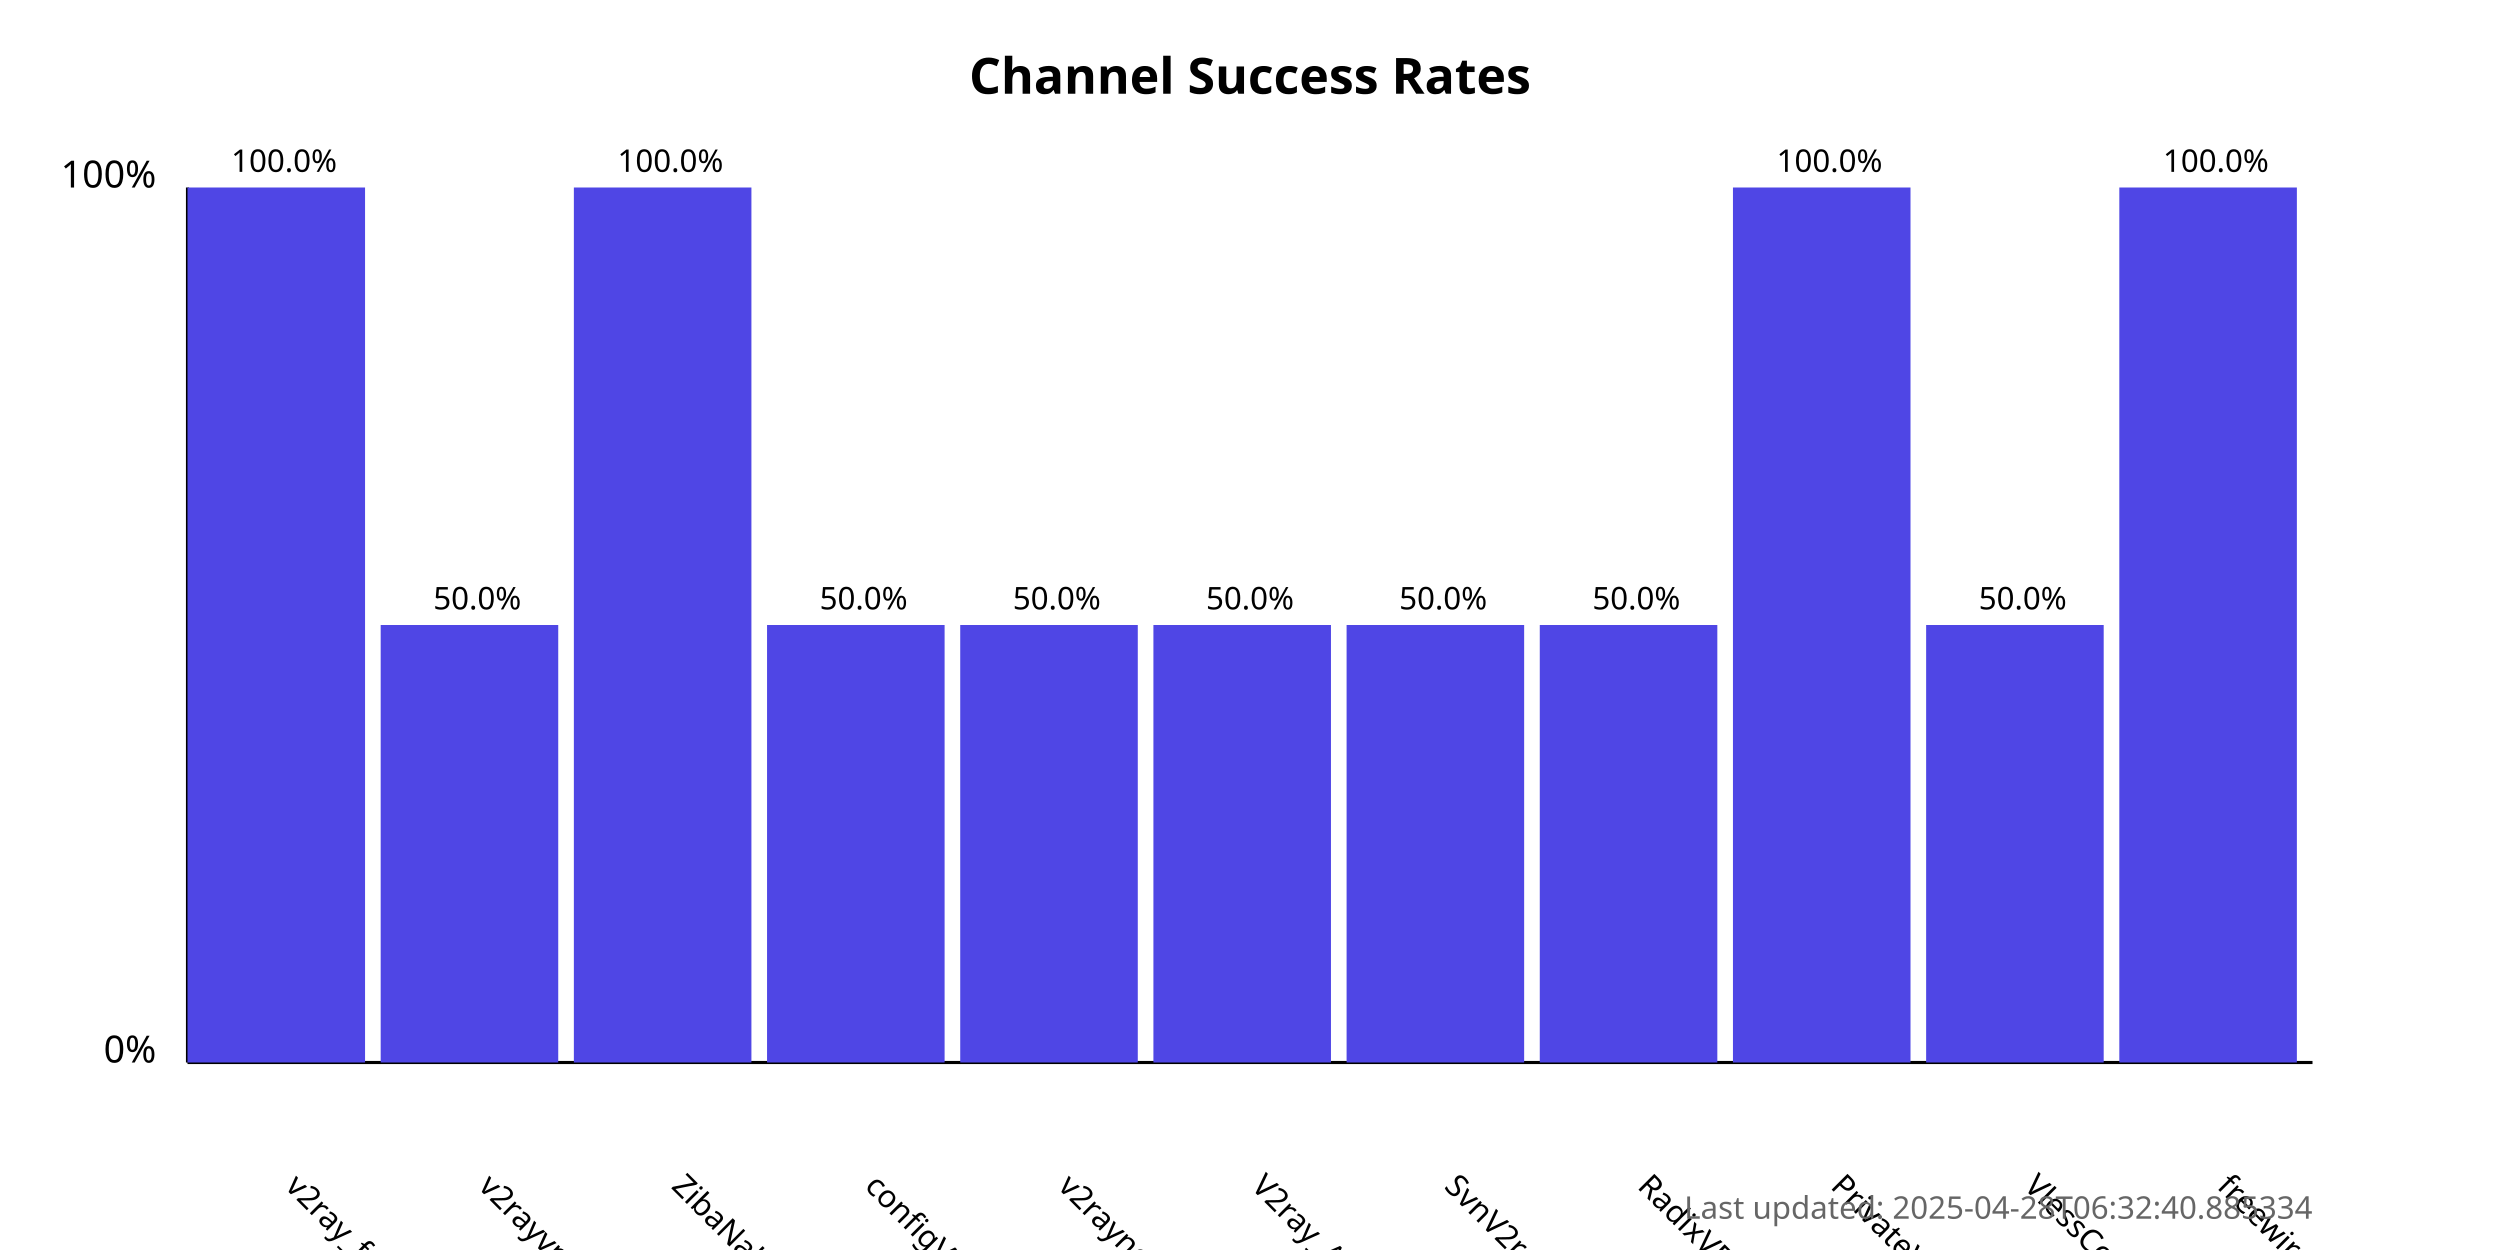
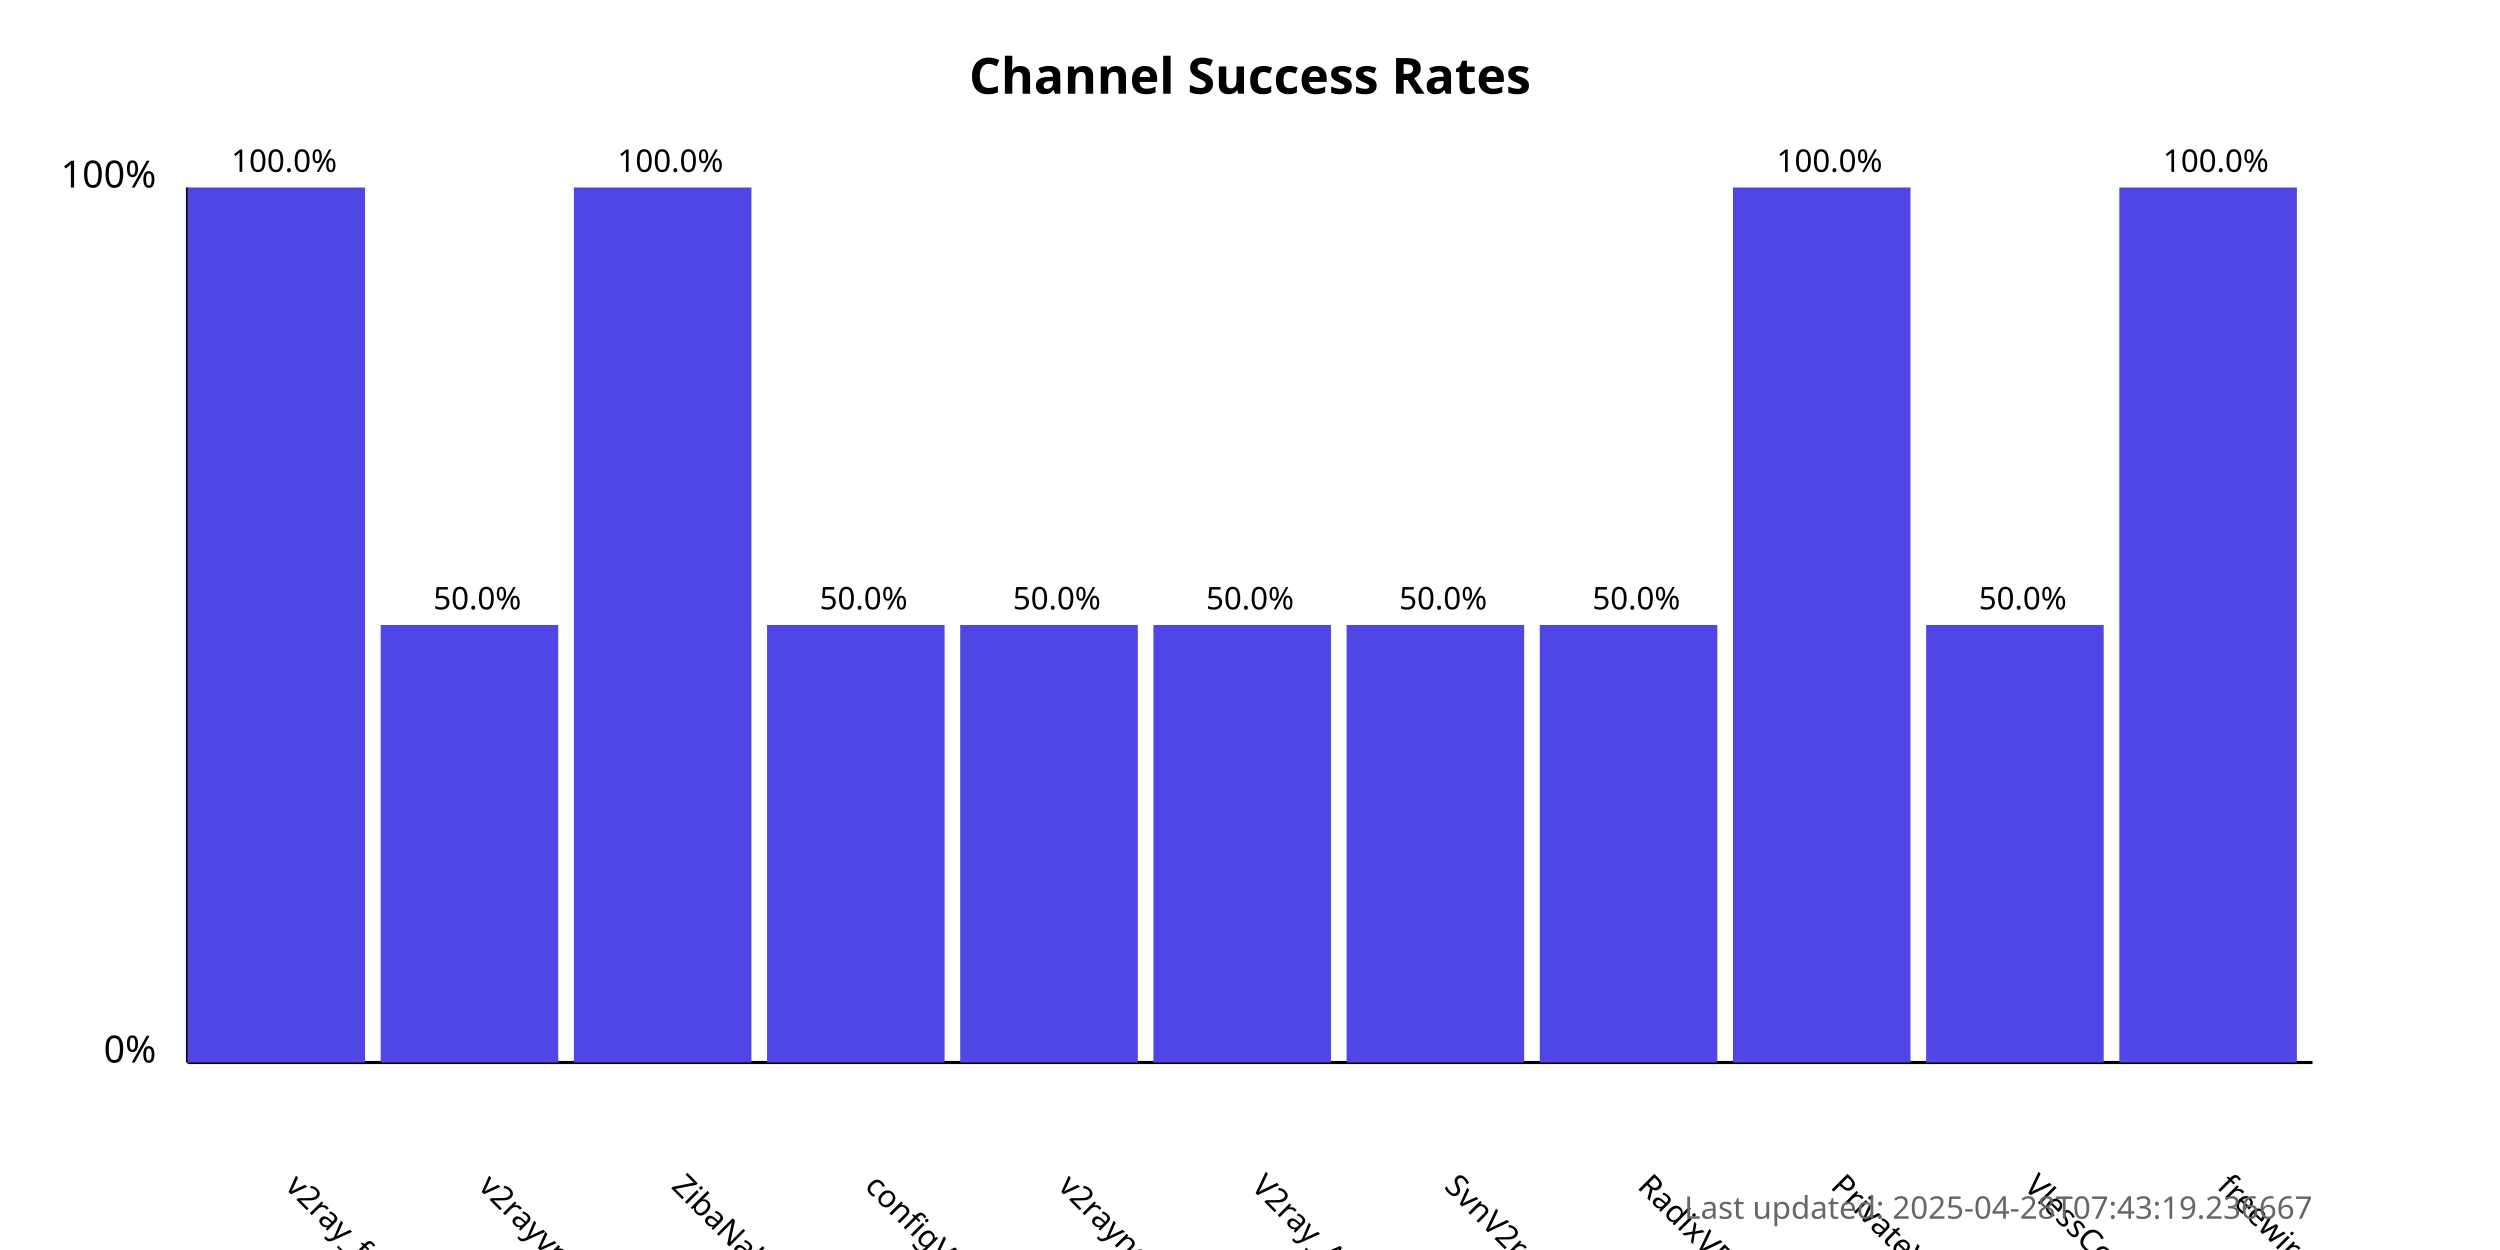
<svg xmlns="http://www.w3.org/2000/svg" width="800" height="400">
  <style>
            .chart-title { font: bold 16px sans-serif; }
            .axis-label { font: 12px sans-serif; }
            .tick-label { font: 10px sans-serif; }
            .bar { fill: #4f46e5; }
            .bar:hover { fill: #6366f1; }
            .timestamp { font: 10px sans-serif; fill: #666; }
        </style>
  <text x="400.0" y="30" text-anchor="middle" class="chart-title">
            Channel Success Rates
        </text>
  <line x1="60" y1="340" x2="60" y2="60" stroke="black" stroke-width="1" />
  <line x1="60" y1="340" x2="740" y2="340" stroke="black" stroke-width="1" />
  <text x="50" y="340" text-anchor="end" class="axis-label">0%</text>
  <text x="50" y="60" text-anchor="end" class="axis-label">100%</text>
  <g>
    <rect x="60" y="60.0" width="56.818" height="280.0" class="bar" />
    <text x="90.909" y="380" transform="rotate(45, 90.90909, 380)" text-anchor="start" class="tick-label">
                v2ray_free_conf
            </text>
    <text x="90.909" y="55.0" text-anchor="middle" class="tick-label">
                100.0%
            </text>
  </g>
  <g>
    <rect x="121.818" y="200.0" width="56.818" height="140.0" class="bar" />
    <text x="152.727" y="380" transform="rotate(45, 152.7273, 380)" text-anchor="start" class="tick-label">
                v2rayvpno
            </text>
    <text x="152.727" y="195.0" text-anchor="middle" class="tick-label">
                50.0%
            </text>
  </g>
  <g>
    <rect x="183.636" y="60.0" width="56.818" height="280.0" class="bar" />
    <text x="214.545" y="380" transform="rotate(45, 214.5455, 380)" text-anchor="start" class="tick-label">
                ZibaNabz
            </text>
    <text x="214.545" y="55.0" text-anchor="middle" class="tick-label">
                100.0%
            </text>
  </g>
  <g>
    <rect x="245.455" y="200.0" width="56.818" height="140.0" class="bar" />
    <text x="276.364" y="380" transform="rotate(45, 276.3636, 380)" text-anchor="start" class="tick-label">
                configV2rayForFree
            </text>
    <text x="276.364" y="195.0" text-anchor="middle" class="tick-label">
                50.0%
            </text>
  </g>
  <g>
    <rect x="307.273" y="200.0" width="56.818" height="140.0" class="bar" />
    <text x="338.182" y="380" transform="rotate(45, 338.1818, 380)" text-anchor="start" class="tick-label">
                v2rayngvpn
            </text>
    <text x="338.182" y="195.0" text-anchor="middle" class="tick-label">
                50.0%
            </text>
  </g>
  <g>
    <rect x="369.091" y="200.0" width="56.818" height="140.0" class="bar" />
    <text x="400.0" y="380" transform="rotate(45, 400.0, 380)" text-anchor="start" class="tick-label">
                V2ray_Alpha
            </text>
    <text x="400.0" y="195.0" text-anchor="middle" class="tick-label">
                50.0%
            </text>
  </g>
  <g>
    <rect x="430.909" y="200.0" width="56.818" height="140.0" class="bar" />
    <text x="461.818" y="380" transform="rotate(45, 461.8182, 380)" text-anchor="start" class="tick-label">
                SvnV2ray
            </text>
    <text x="461.818" y="195.0" text-anchor="middle" class="tick-label">
                50.0%
            </text>
  </g>
  <g>
    <rect x="492.727" y="200.0" width="56.818" height="140.0" class="bar" />
    <text x="523.636" y="380" transform="rotate(45, 523.6364, 380)" text-anchor="start" class="tick-label">
                RadixVPN
            </text>
    <text x="523.636" y="195.0" text-anchor="middle" class="tick-label">
                50.0%
            </text>
  </g>
  <g>
    <rect x="554.545" y="60.0" width="56.818" height="280.0" class="bar" />
    <text x="585.455" y="380" transform="rotate(45, 585.4545, 380)" text-anchor="start" class="tick-label">
                PrivateVPNs
            </text>
    <text x="585.455" y="55.0" text-anchor="middle" class="tick-label">
                100.0%
            </text>
  </g>
  <g>
    <rect x="616.364" y="200.0" width="56.818" height="140.0" class="bar" />
    <text x="647.273" y="380" transform="rotate(45, 647.2727, 380)" text-anchor="start" class="tick-label">
                VlessConfig
            </text>
    <text x="647.273" y="195.0" text-anchor="middle" class="tick-label">
                50.0%
            </text>
  </g>
  <g>
    <rect x="678.182" y="60.0" width="56.818" height="280.0" class="bar" />
    <text x="709.091" y="380" transform="rotate(45, 709.0909, 380)" text-anchor="start" class="tick-label">
                freewireguard
            </text>
    <text x="709.091" y="55.0" text-anchor="middle" class="tick-label">
                100.0%
            </text>
  </g>
  <text x="740" y="390" text-anchor="end" class="timestamp">
-             Last updated: 2025-04-28T06:32:40.885334
+             Last updated: 2025-04-28T07:43:19.236667
        </text>
</svg>
